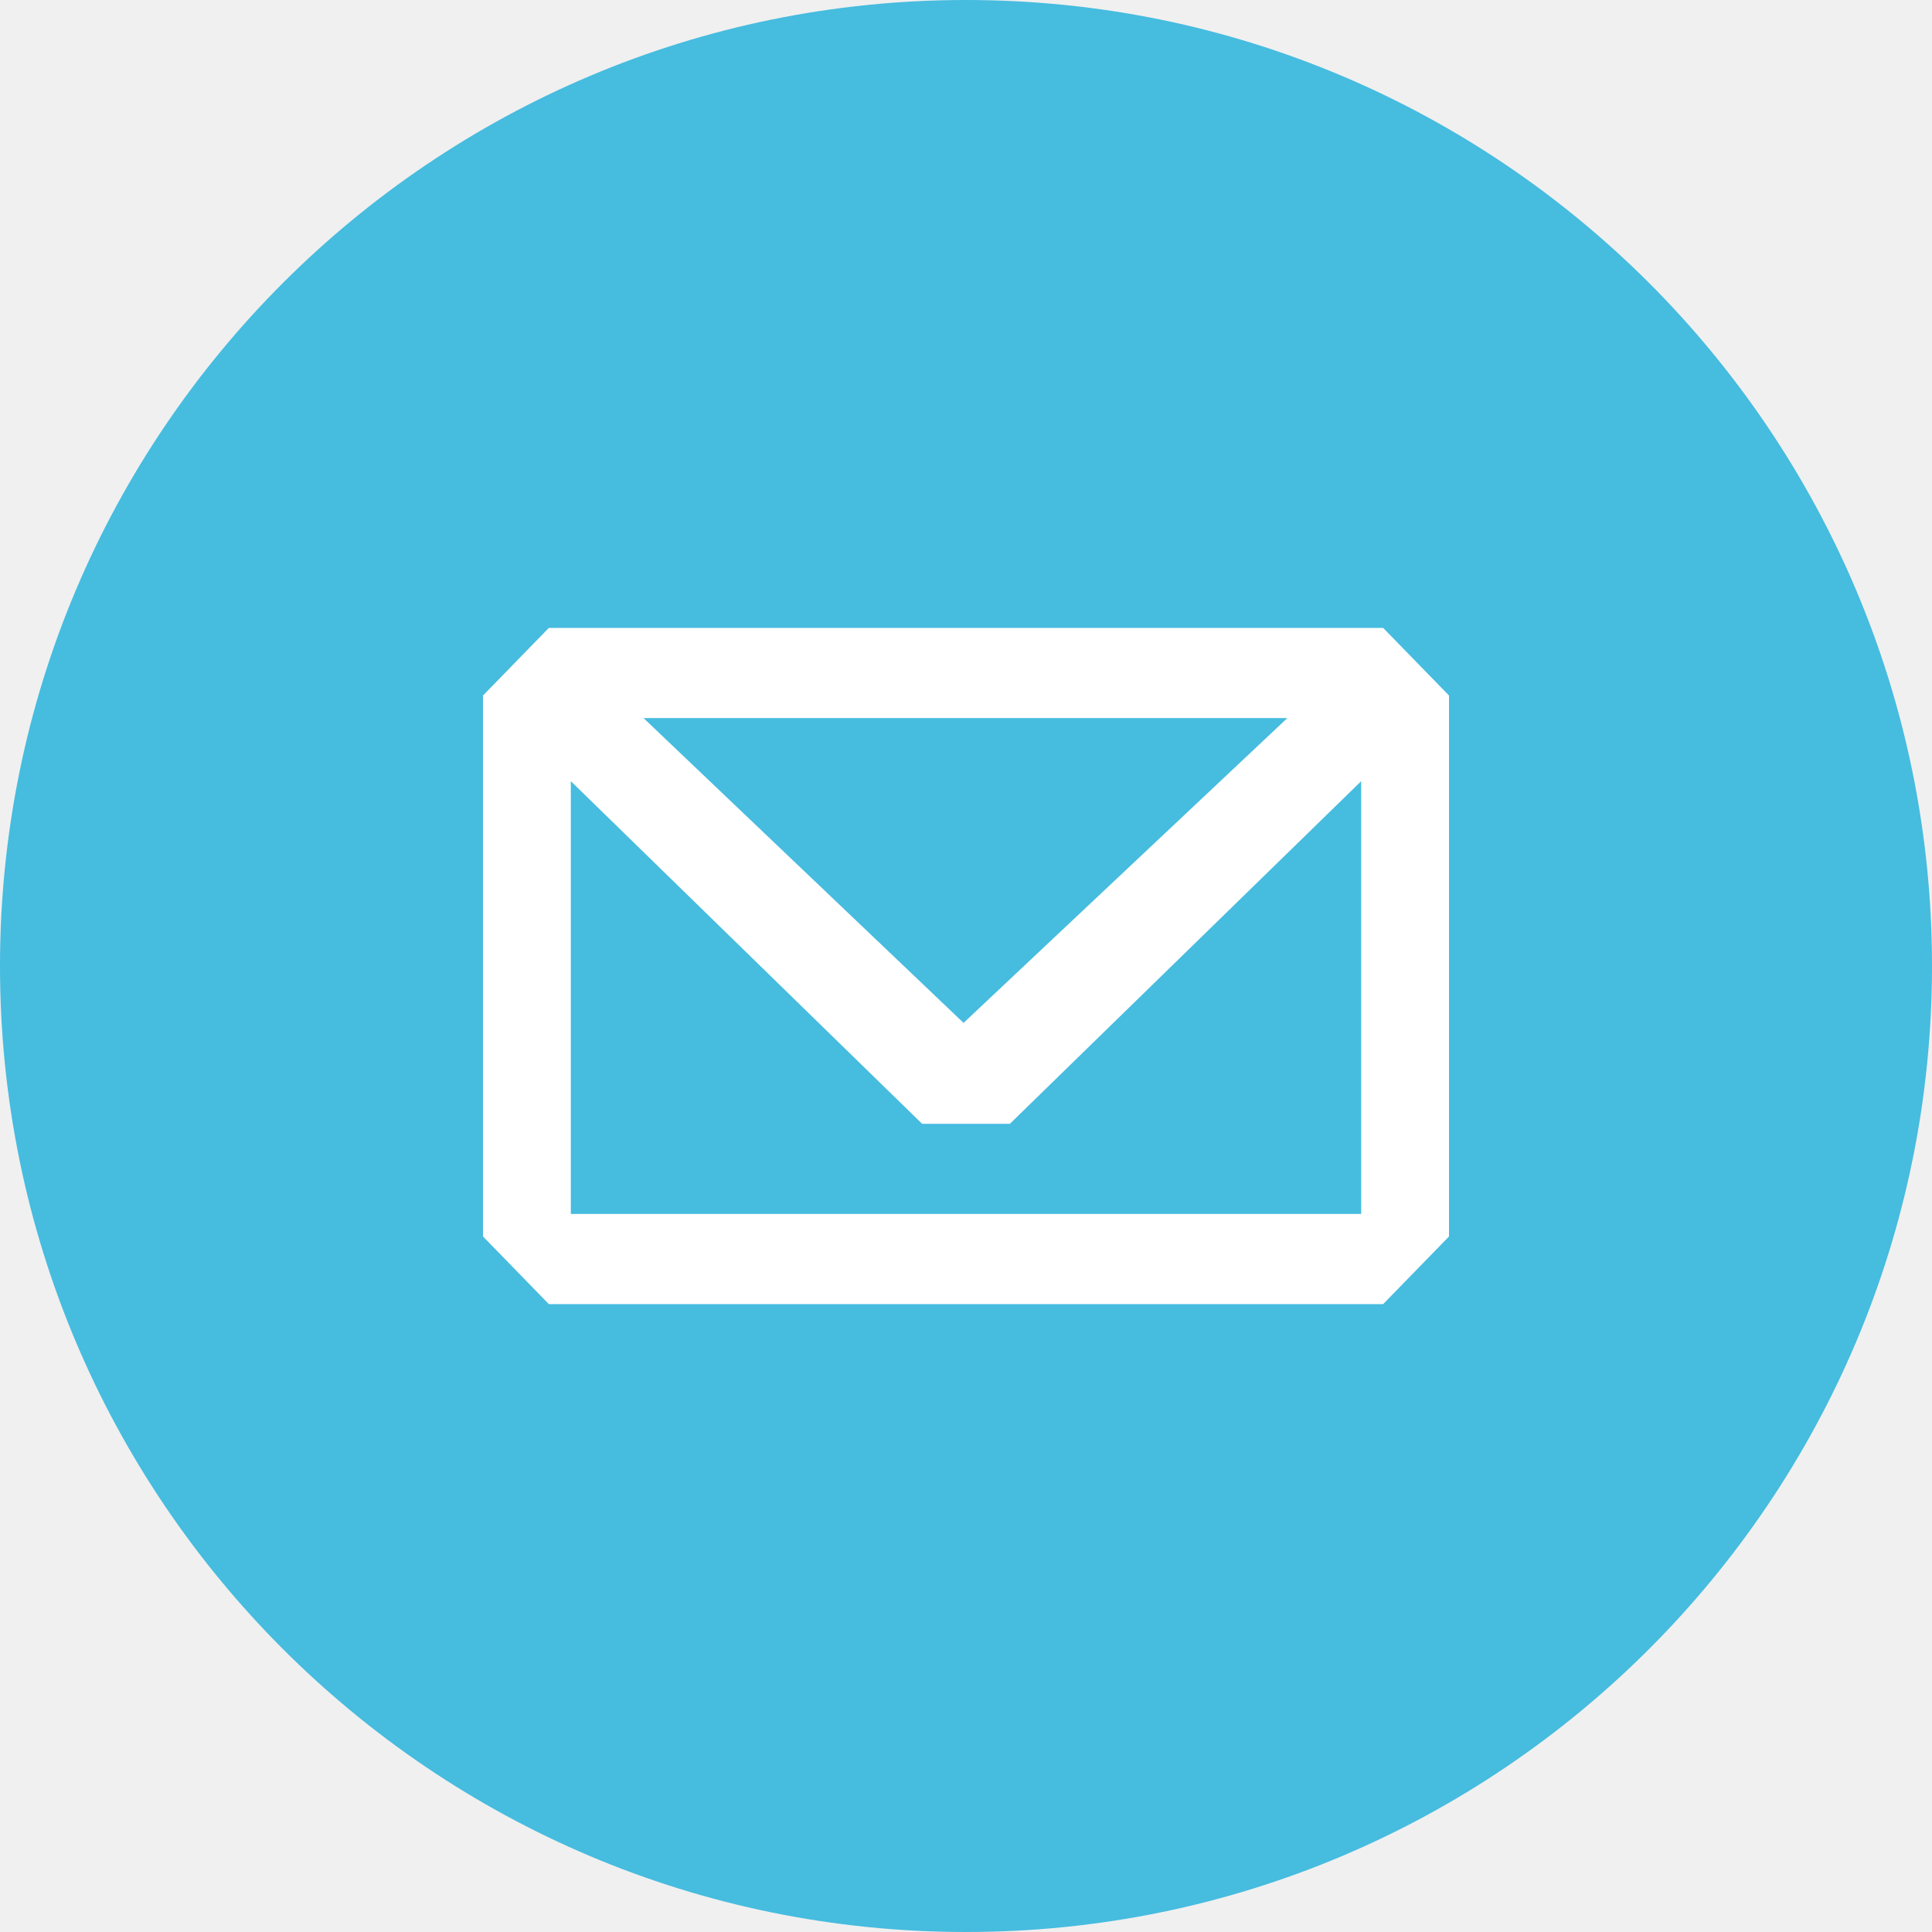
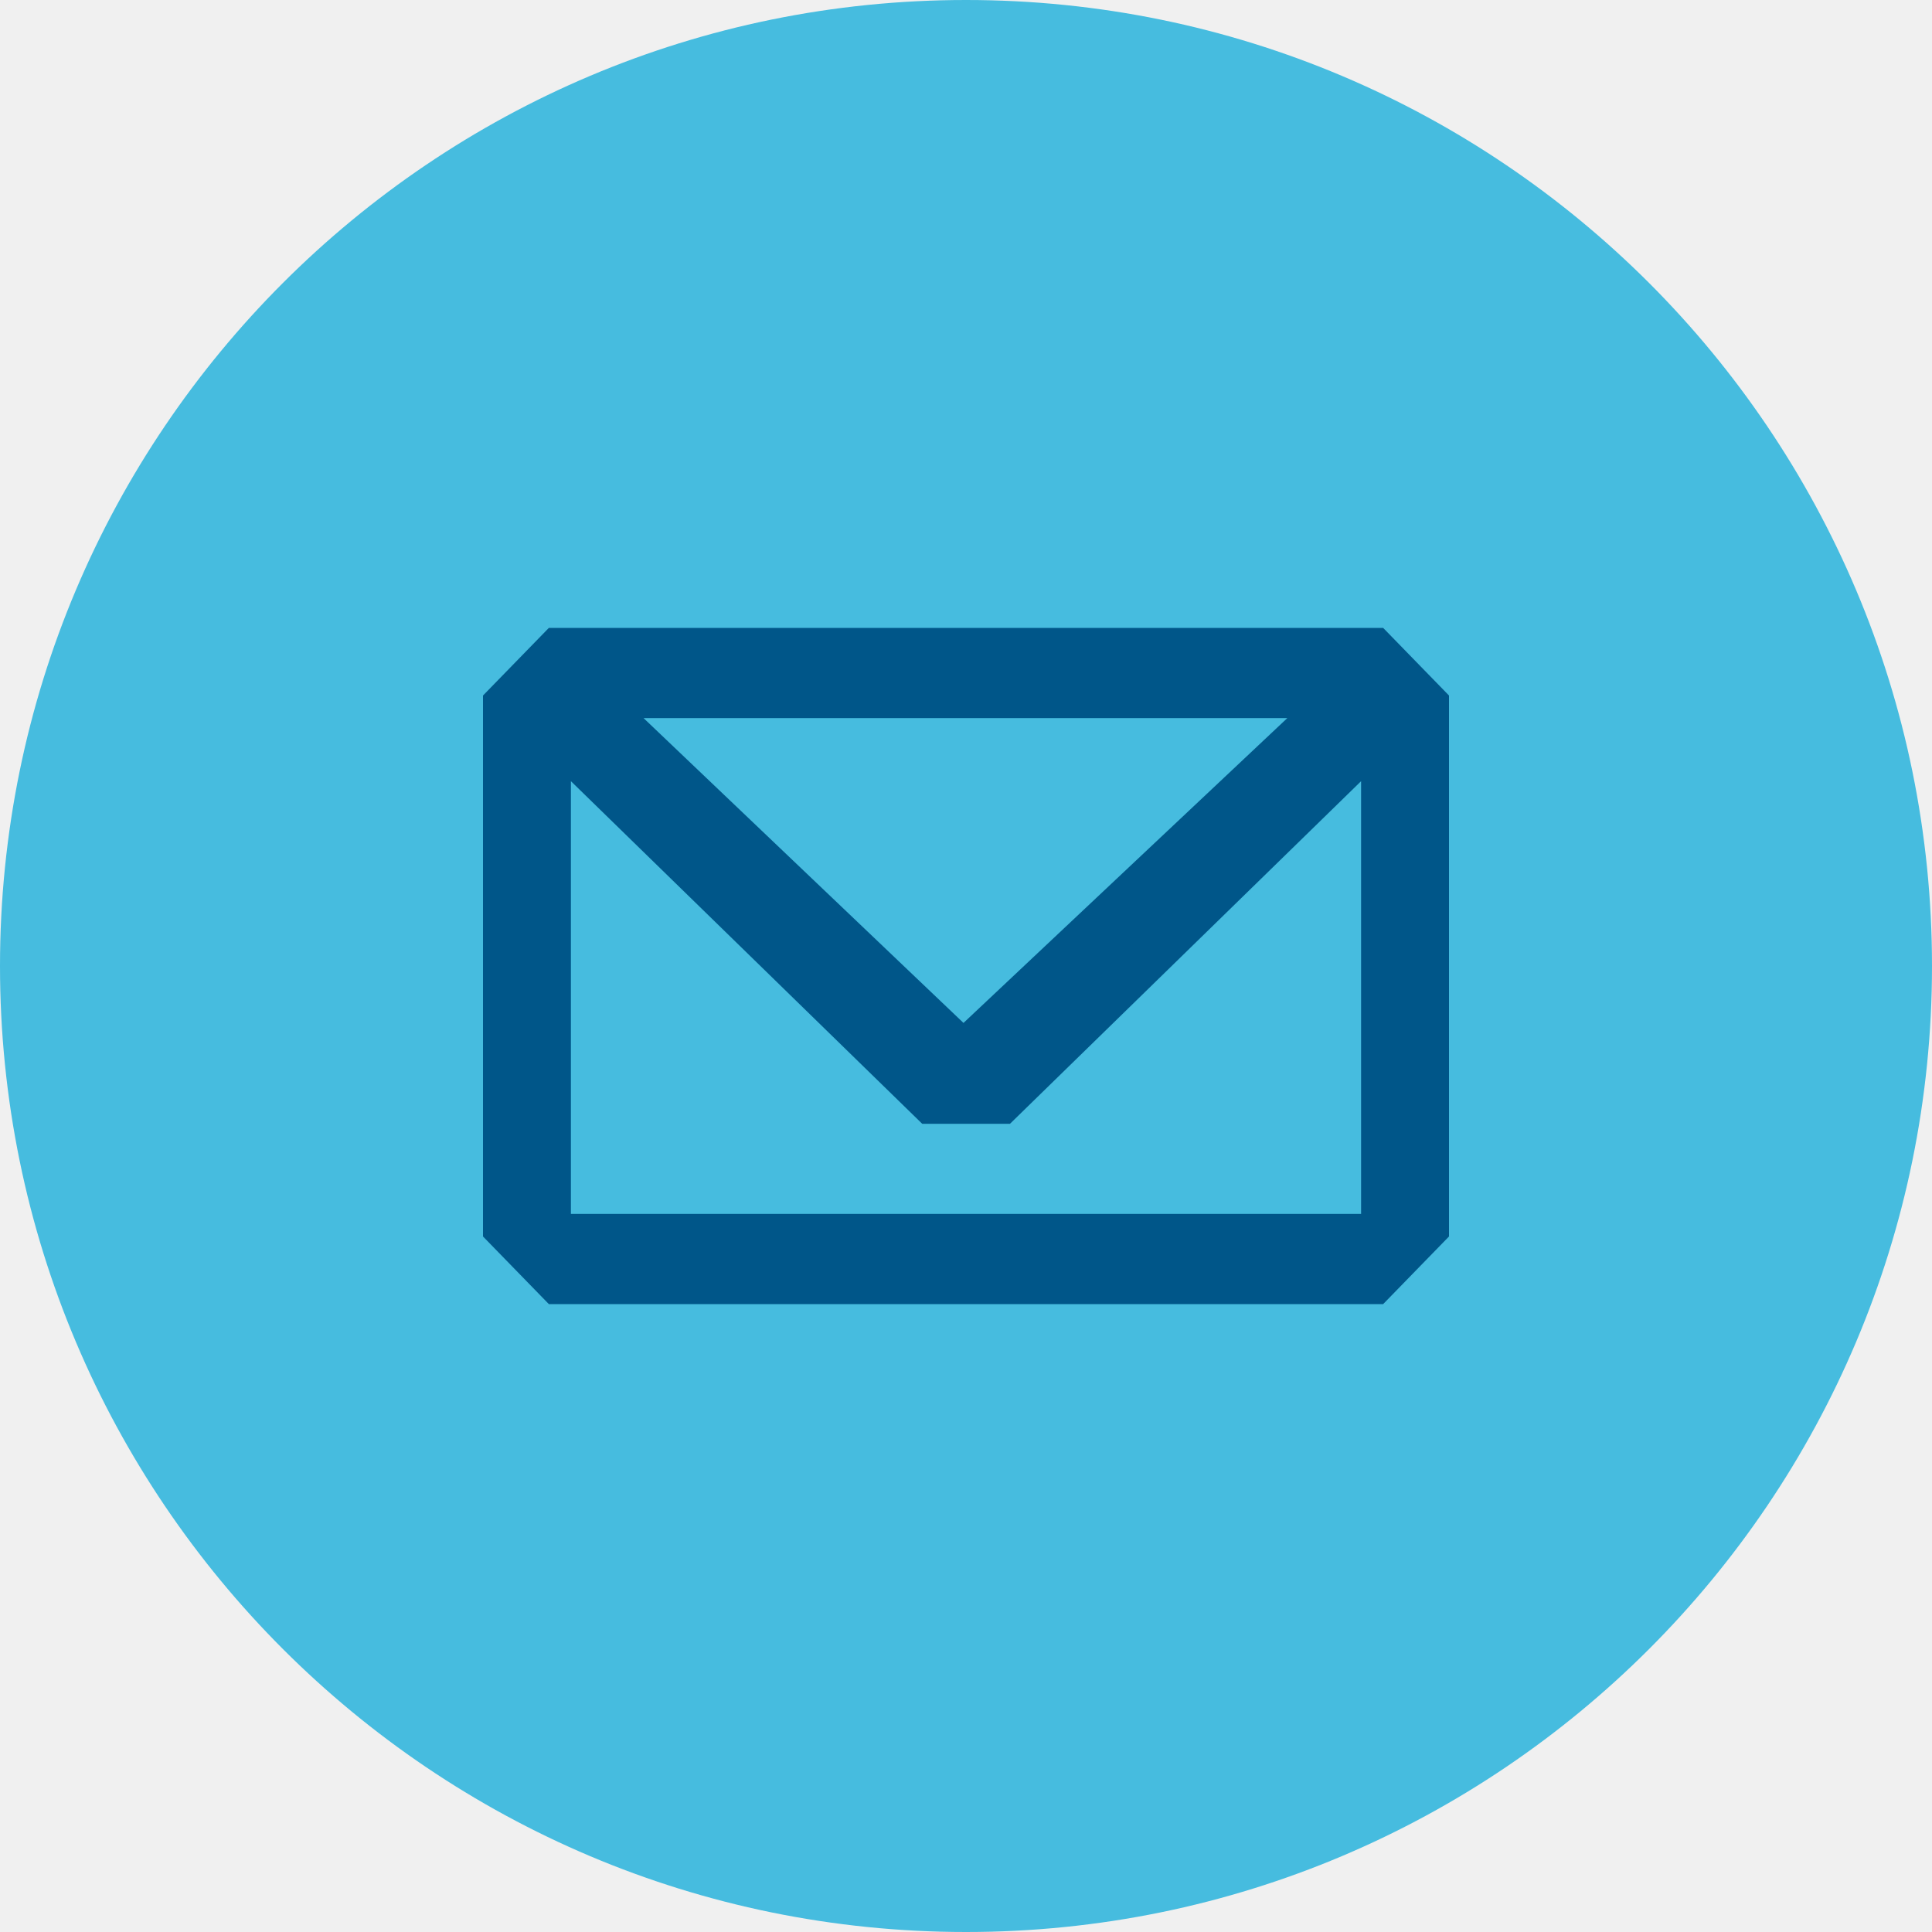
- <svg xmlns="http://www.w3.org/2000/svg" width="120" height="120" viewBox="0 0 120 120">
-   <g fill="none" fill-rule="evenodd">
-     <circle fill="#46BCDF" cx="60" cy="60" r="60" />
-     <path d="M85.91 39H34.09L30 43.2v33.6l4.09 4.2h51.82L90 76.8V43.2L85.91 39zm-5.95 5.6L59.848 63.534 39.97 44.6h39.99zm4.585 19.6v11.2h-49.09V48.52L57.273 69.8h5.454l21.818-21.28V64.2z" fill="#FFF" />
-   </g>
+ <svg xmlns="http://www.w3.org/2000/svg" width="60" height="60" viewBox="0 0 60 60">
+   <circle fill="#46BCDF" cx="30" cy="30" r="30" />
+   <path fill="#005689" d="M42.955 19.5h-25.91L15 21.6v16.8l2.045 2.1h25.91L45 38.4V21.6l-2.045-2.1zm-2.975 2.8l-10.058 9.468-9.937-9.468H39.98zm2.29 9.8v5.6H17.73V24.26l10.91 10.64h2.726L42.27 24.26v7.84z" />
</svg>
